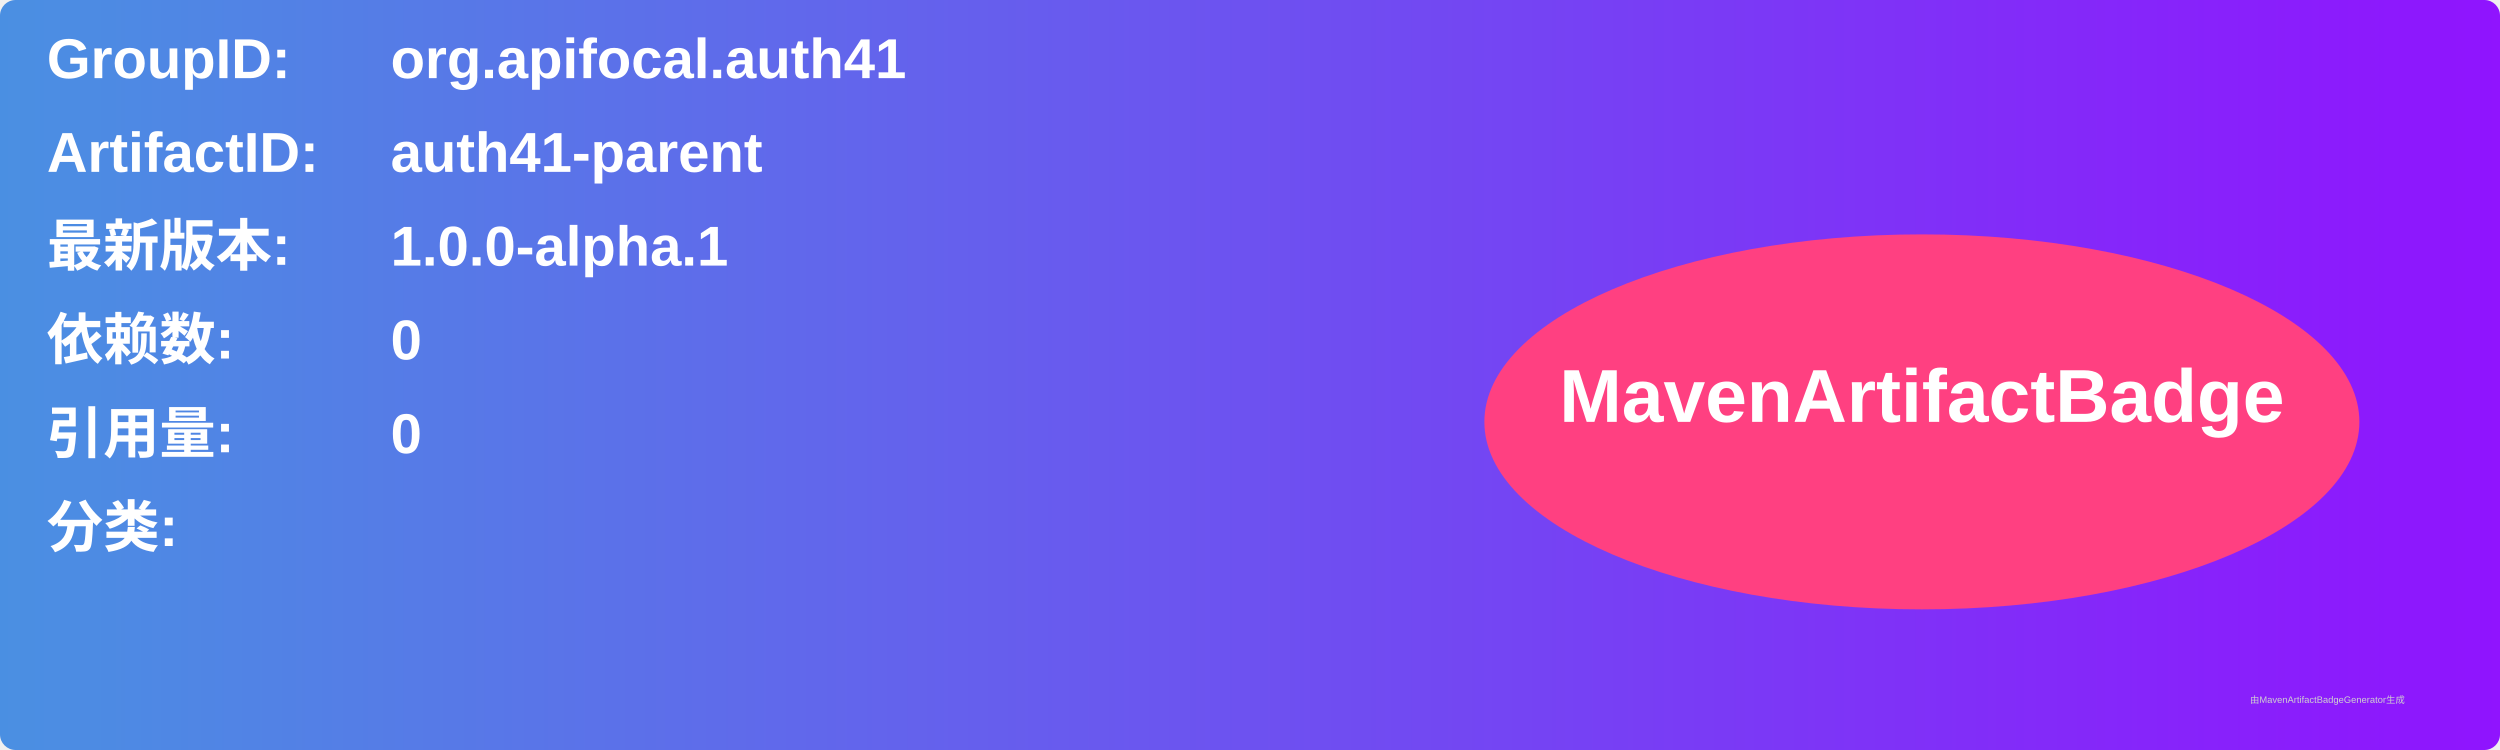
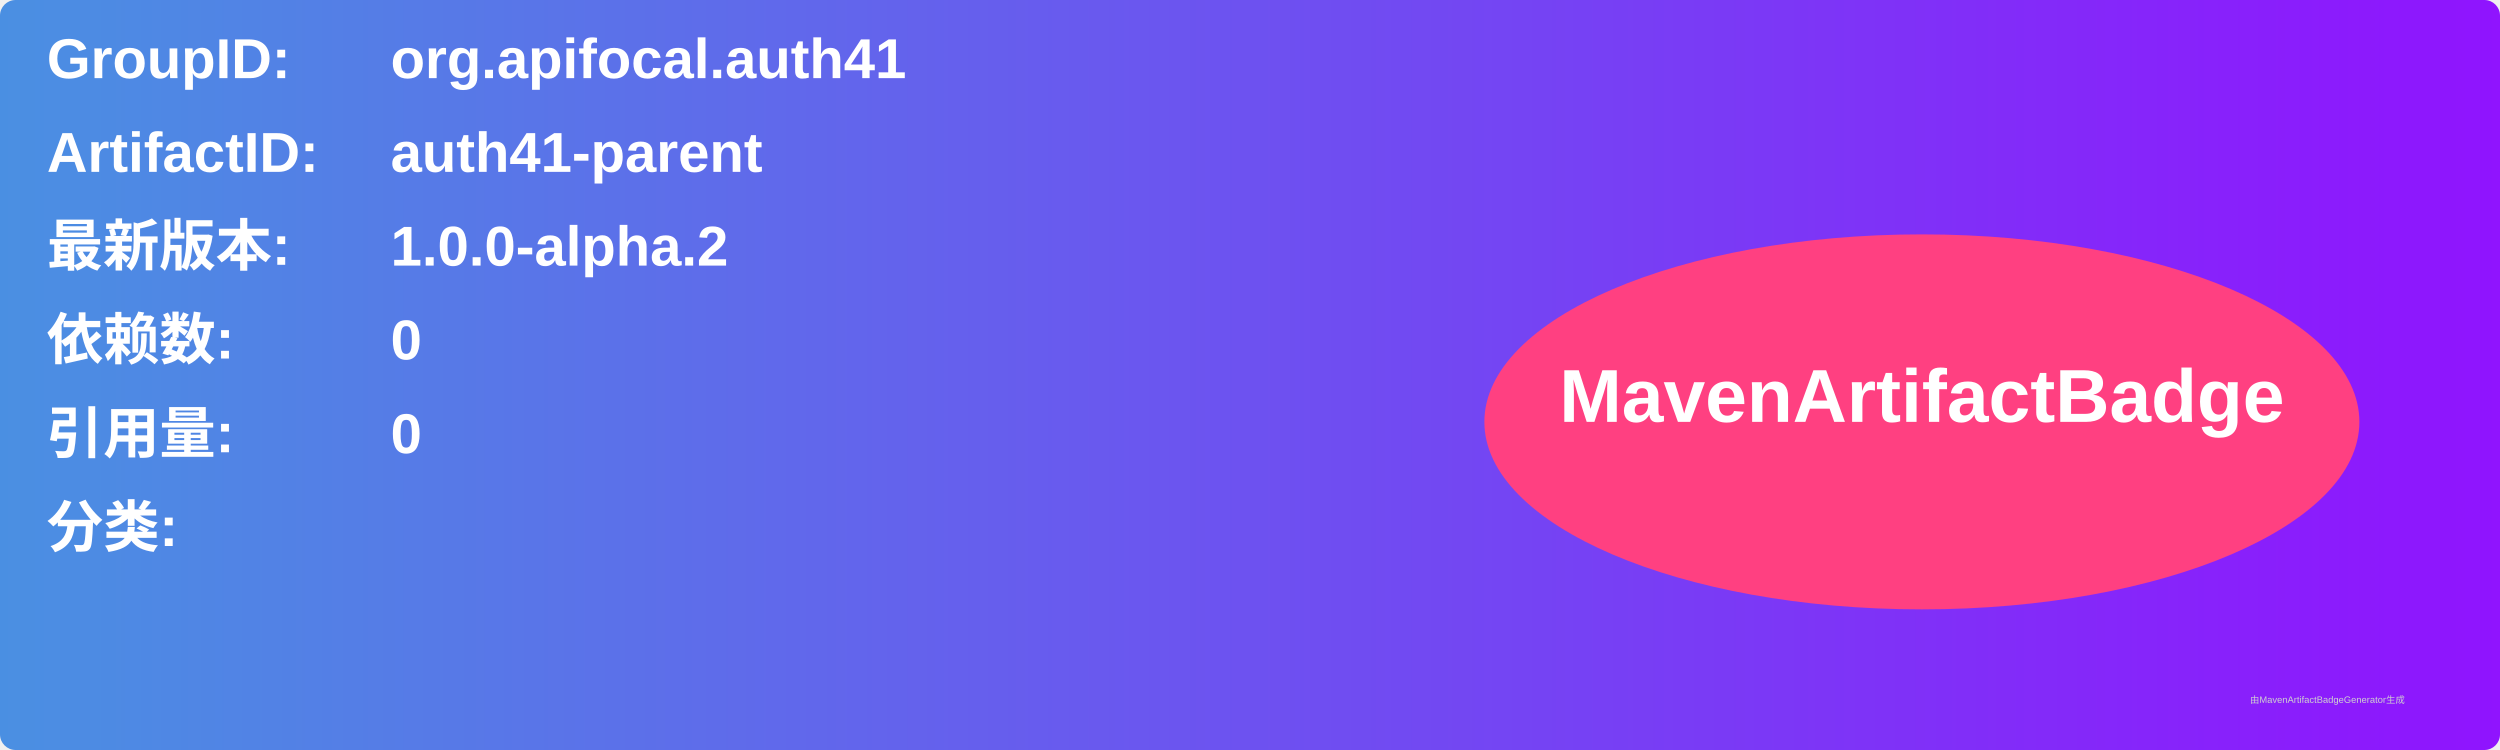
<svg xmlns="http://www.w3.org/2000/svg" width="800" height="240" viewBox="0 0 800 240">
  <linearGradient id="grad" x1="0%" y1="0%" x2="100%" y2="0%">
    <stop offset="0%" stop-color="#4a90e2" />
    <stop offset="100%" stop-color="#9013fe" />
  </linearGradient>
  <rect width="100%" height="100%" rx="5" ry="5" fill="url(#grad)" />
  <g transform="translate(15, 15)">
    <text x="0" y="10" font-family="Arial" font-size="18" fill="white" font-weight="bold" width="260">GroupID:</text>
    <text x="110" y="10" font-family="Arial" font-size="18" fill="white" font-weight="bold" width="460">org.apifocal.auth41</text>
    <text x="0" y="40" font-family="Arial" font-size="18" fill="white" font-weight="bold" width="260">ArtifactID:</text>
    <text x="110" y="40" font-family="Arial" font-size="18" fill="white" font-weight="bold" width="460">auth41-parent</text>
    <text x="0" y="70" font-family="Arial" font-size="18" fill="white" font-weight="bold">最新版本:</text>
    <text x="110" y="70" font-family="Arial" font-size="18" fill="white" font-weight="bold">
-       <tspan font-weight="bold">1.0.0-alpha.1</tspan>
+       <tspan font-weight="bold">1.0.0-alpha.2</tspan>
    </text>
    <text x="0" y="100" font-family="Arial" font-size="18" fill="white" font-weight="bold">依赖数: </text>
    <text x="110" y="100" font-family="Arial" font-size="18" fill="white">
      <tspan font-weight="bold">0</tspan>
    </text>
    <text x="0" y="130" font-family="Arial" font-size="18" fill="white" font-weight="bold">引用量: </text>
    <text x="110" y="130" font-family="Arial" font-size="18" fill="white">
      <tspan font-weight="bold">0</tspan>
    </text>
    <text x="0" y="160" font-family="Arial" font-size="18" fill="white" font-weight="bold">分类:</text>
    <text x="10" y="190" font-family="Arial" font-size="10" fill="white">
      <tspan font-weight="bold" />
    </text>
    <ellipse cx="600" cy="120" rx="140" ry="60" fill="#ff4081" />
    <text x="600" y="120" text-anchor="middle" font-family="Arial" font-size="24" fill="white" font-weight="bold">MavenArtifactBadge</text>
  </g>
  <text x="720" y="225" font-family="Arial" font-size="3" fill="#d0d0d0">由MavenArtifactBadgeGenerator生成</text>
</svg>
